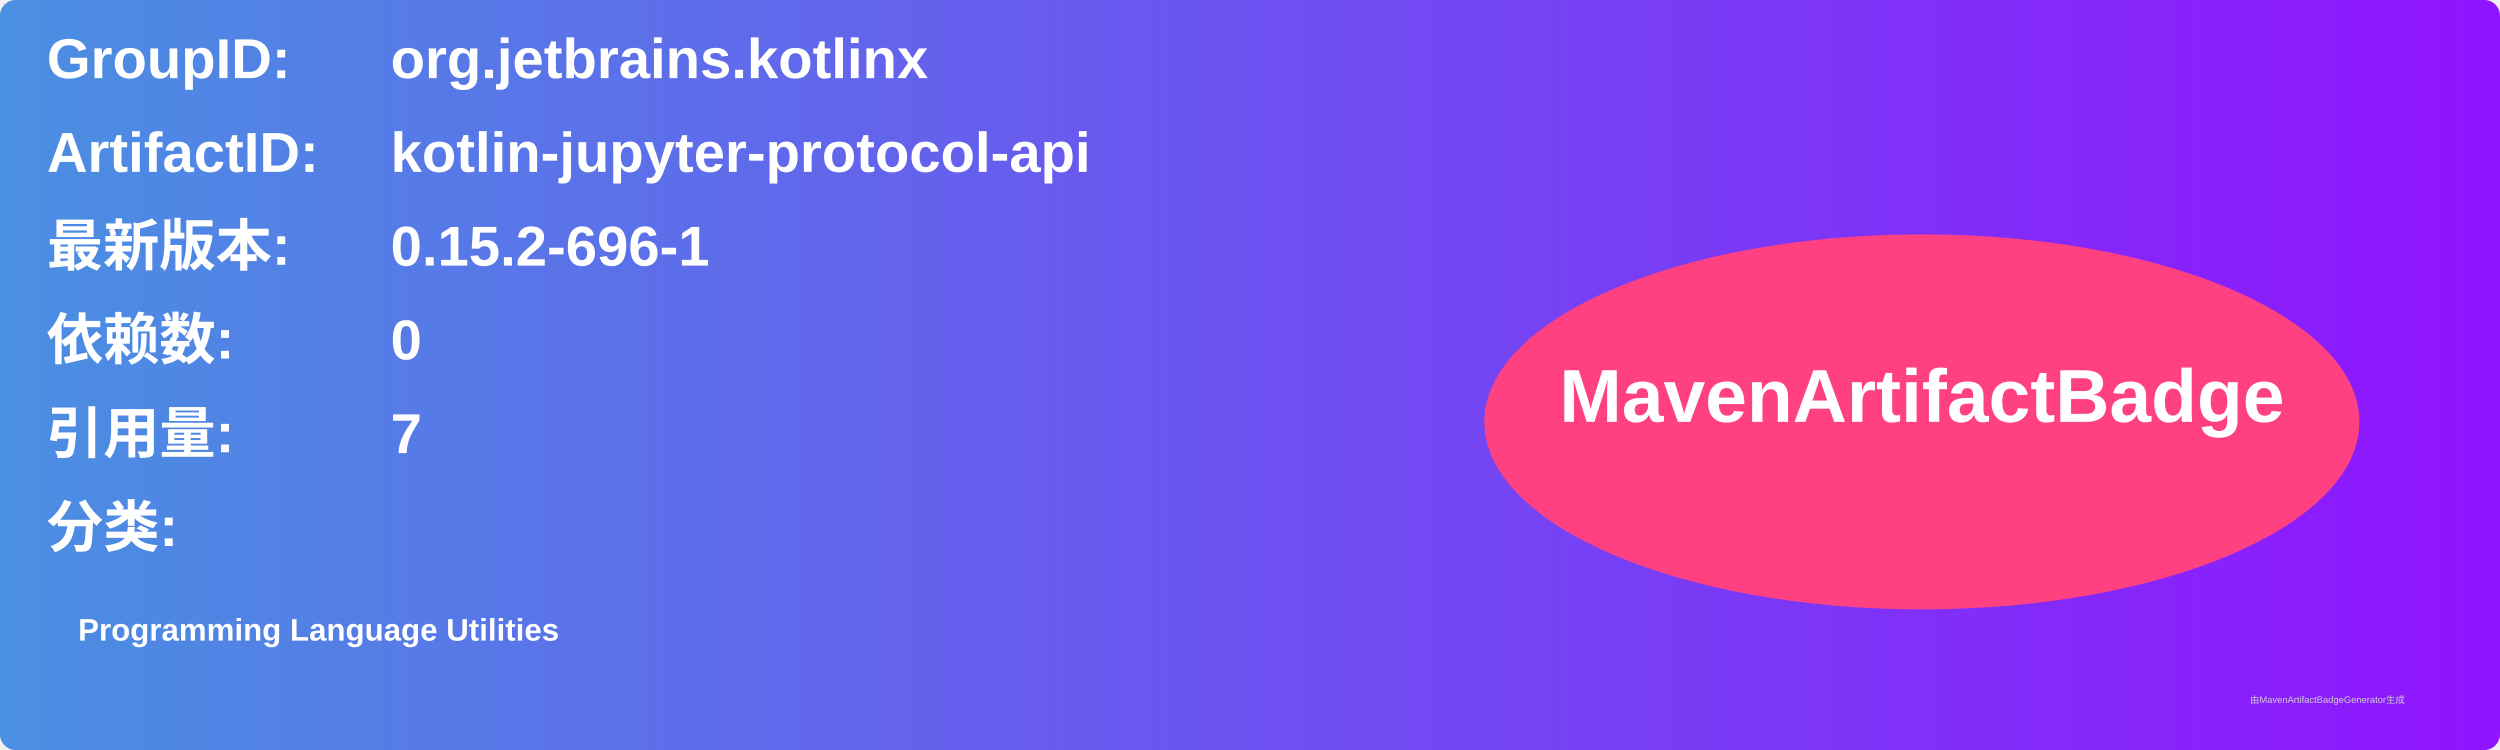
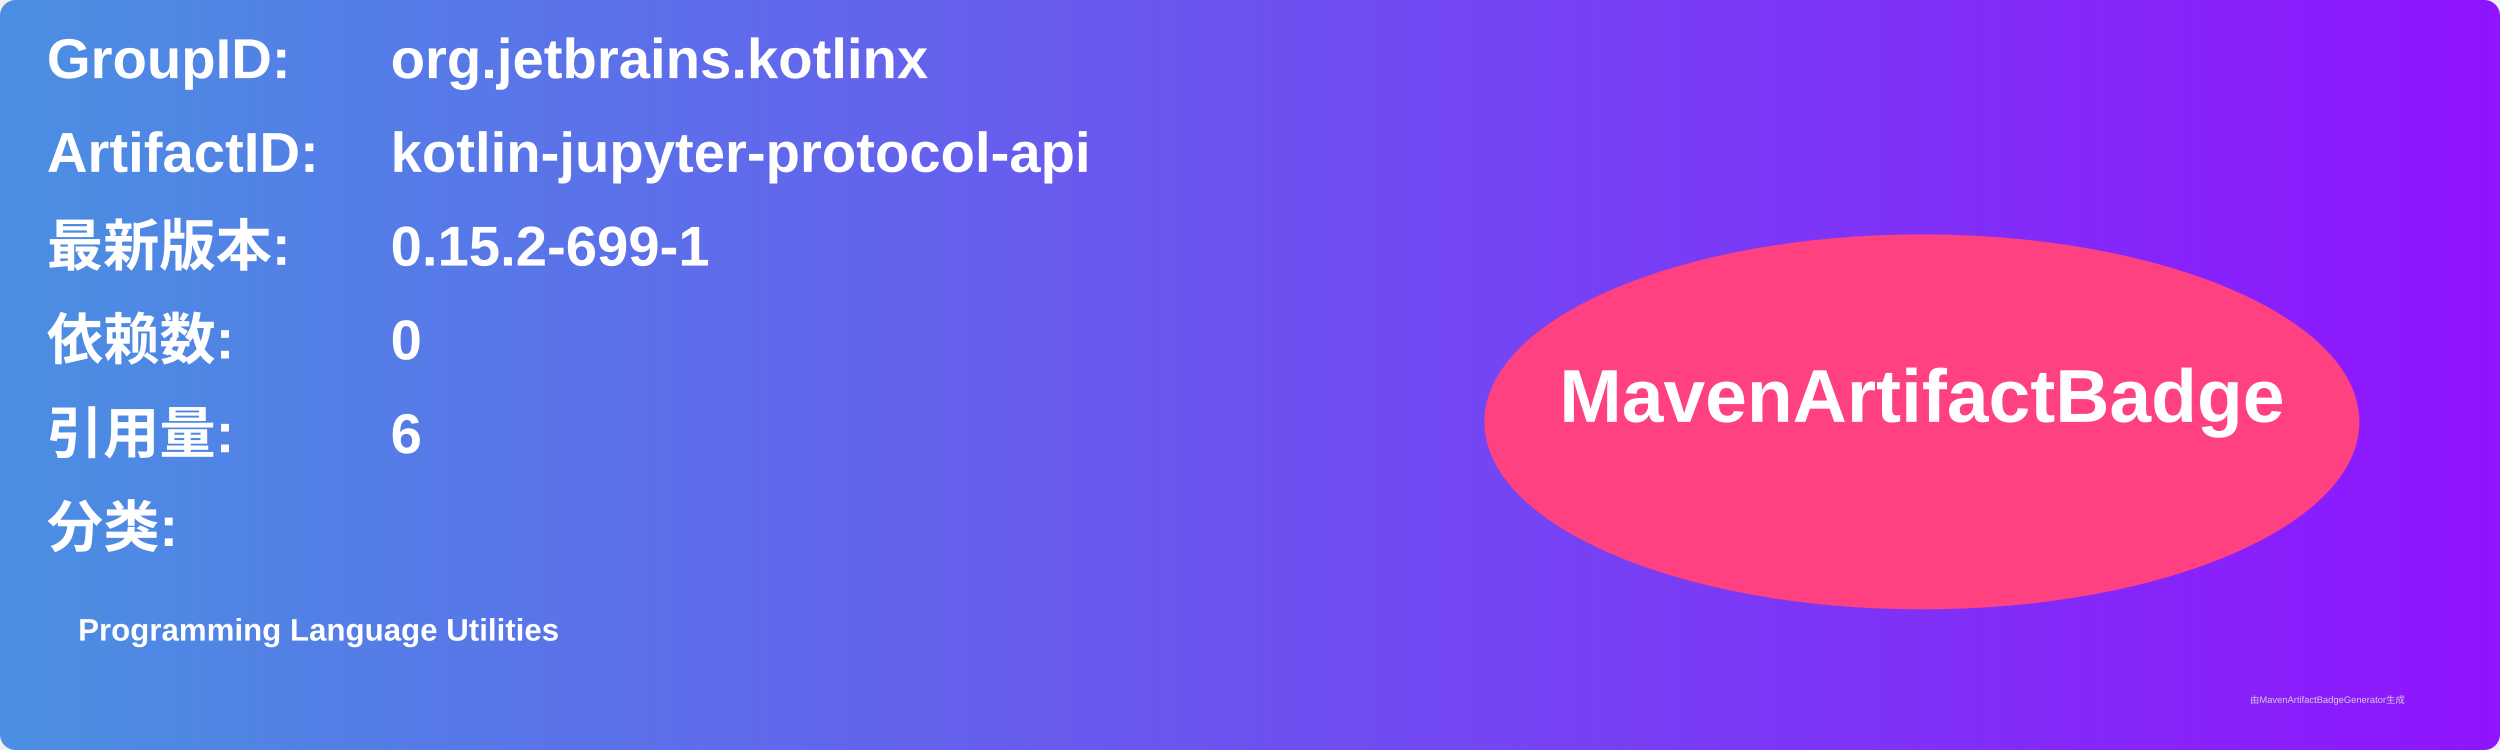
<svg xmlns="http://www.w3.org/2000/svg" width="800" height="240" viewBox="0 0 800 240">
  <linearGradient id="grad" x1="0%" y1="0%" x2="100%" y2="0%">
    <stop offset="0%" stop-color="#4a90e2" />
    <stop offset="100%" stop-color="#9013fe" />
  </linearGradient>
  <rect width="100%" height="100%" rx="5" ry="5" fill="url(#grad)" />
  <g transform="translate(15, 15)">
    <text x="0" y="10" font-family="Arial" font-size="18" fill="white" font-weight="bold" width="260">GroupID:</text>
    <text x="110" y="10" font-family="Arial" font-size="18" fill="white" font-weight="bold" width="460">org.jetbrains.kotlinx</text>
    <text x="0" y="40" font-family="Arial" font-size="18" fill="white" font-weight="bold" width="260">ArtifactID:</text>
    <text x="110" y="40" font-family="Arial" font-size="18" fill="white" font-weight="bold" width="460">kotlin-jupyter-protocol-api</text>
    <text x="0" y="70" font-family="Arial" font-size="18" fill="white" font-weight="bold">最新版本:</text>
    <text x="110" y="70" font-family="Arial" font-size="18" fill="white" font-weight="bold">
-       <tspan font-weight="bold">0.15.2-696-1</tspan>
+       <tspan font-weight="bold">0.15.2-699-1</tspan>
    </text>
    <text x="0" y="100" font-family="Arial" font-size="18" fill="white" font-weight="bold">依赖数: </text>
    <text x="110" y="100" font-family="Arial" font-size="18" fill="white">
      <tspan font-weight="bold">0</tspan>
    </text>
    <text x="0" y="130" font-family="Arial" font-size="18" fill="white" font-weight="bold">引用量: </text>
    <text x="110" y="130" font-family="Arial" font-size="18" fill="white">
-       <tspan font-weight="bold">7</tspan>
+       <tspan font-weight="bold">6</tspan>
    </text>
    <text x="0" y="160" font-family="Arial" font-size="18" fill="white" font-weight="bold">分类:</text>
    <text x="10" y="190" font-family="Arial" font-size="10" fill="white">
      <tspan font-weight="bold">Programming Language Utilities</tspan>
    </text>
    <ellipse cx="600" cy="120" rx="140" ry="60" fill="#ff4081" />
    <text x="600" y="120" text-anchor="middle" font-family="Arial" font-size="24" fill="white" font-weight="bold">MavenArtifactBadge</text>
  </g>
  <text x="720" y="225" font-family="Arial" font-size="3" fill="#d0d0d0">由MavenArtifactBadgeGenerator生成</text>
</svg>
